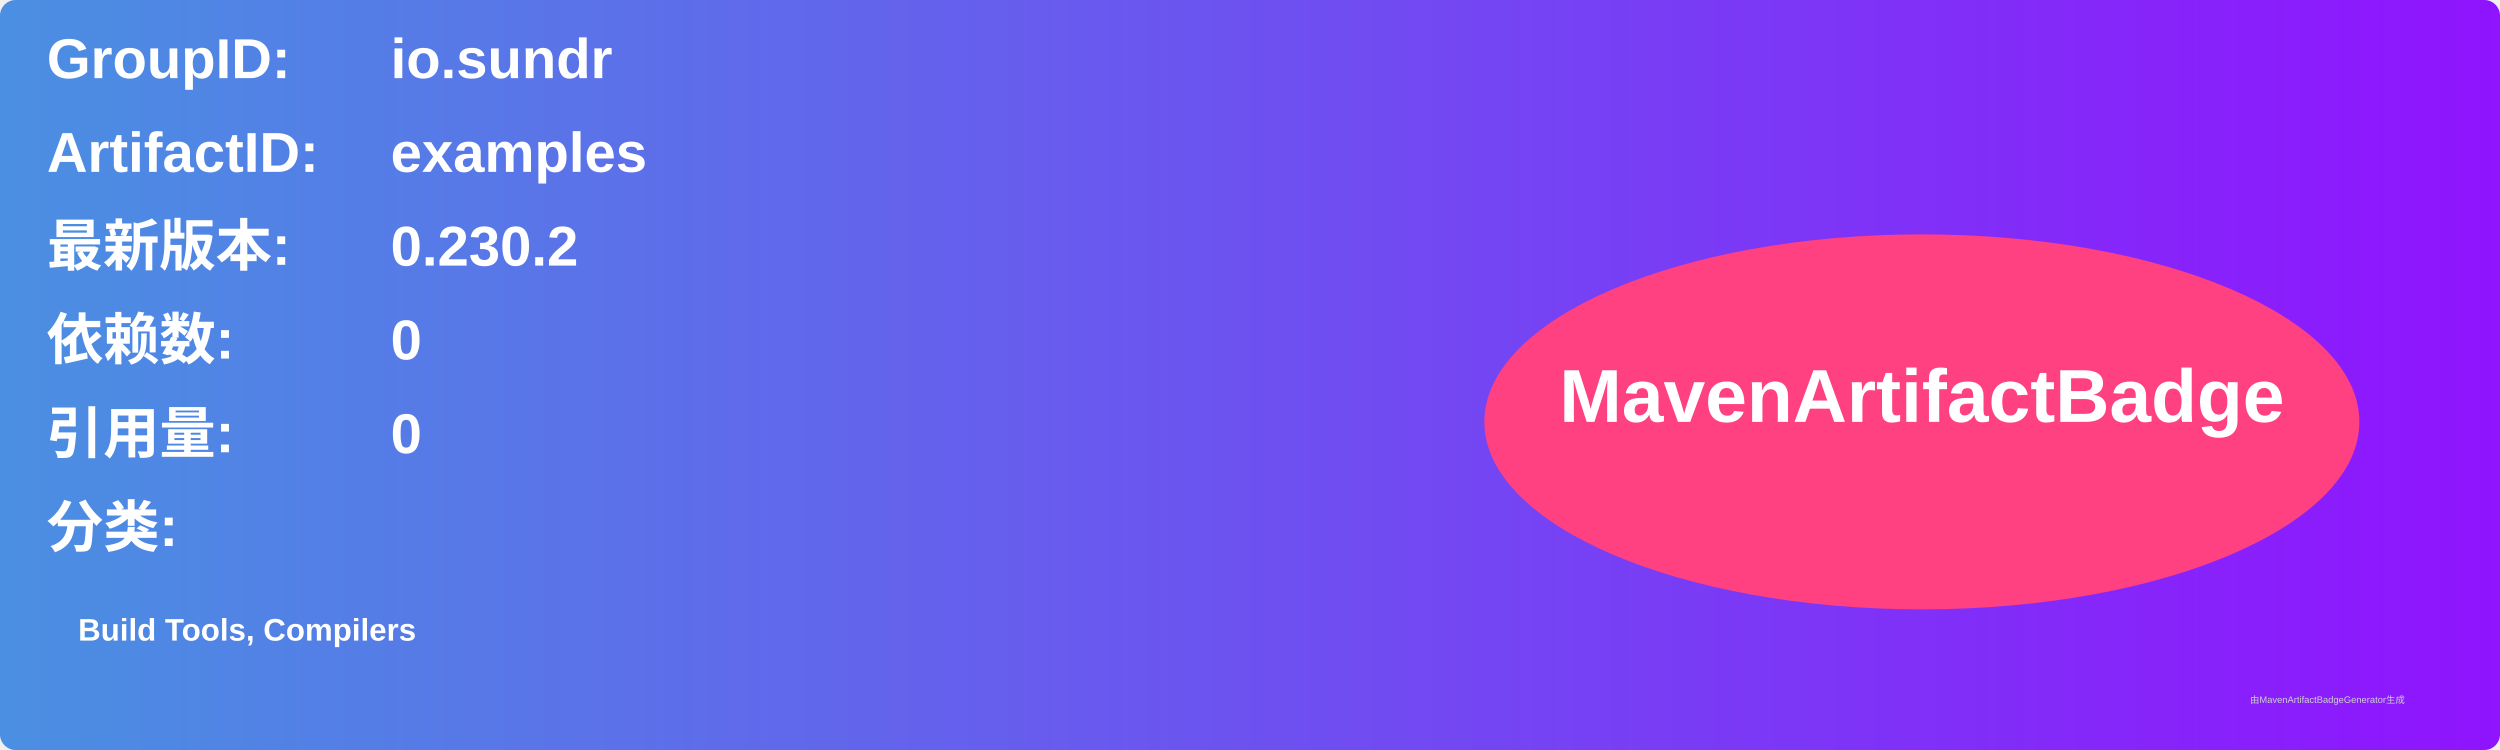
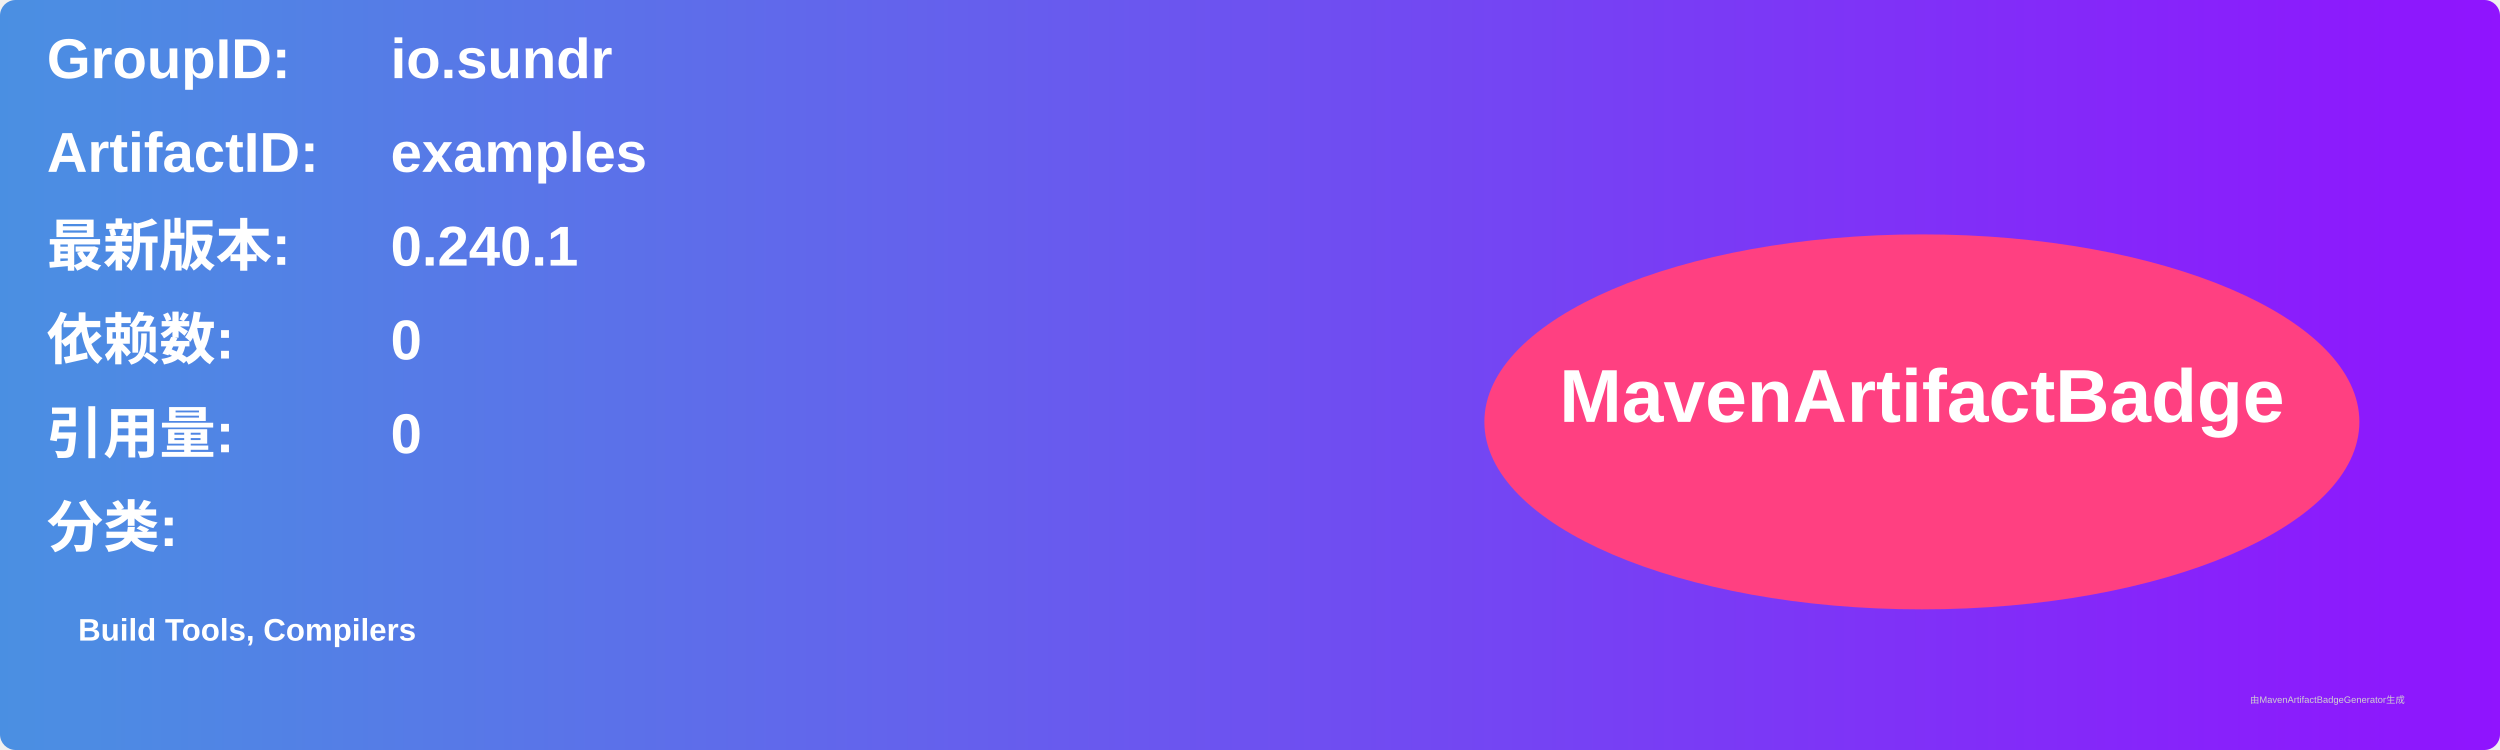
<svg xmlns="http://www.w3.org/2000/svg" width="800" height="240" viewBox="0 0 800 240">
  <linearGradient id="grad" x1="0%" y1="0%" x2="100%" y2="0%">
    <stop offset="0%" stop-color="#4a90e2" />
    <stop offset="100%" stop-color="#9013fe" />
  </linearGradient>
  <rect width="100%" height="100%" rx="5" ry="5" fill="url(#grad)" />
  <g transform="translate(15, 15)">
    <text x="0" y="10" font-family="Arial" font-size="18" fill="white" font-weight="bold" width="260">GroupID:</text>
    <text x="110" y="10" font-family="Arial" font-size="18" fill="white" font-weight="bold" width="460">io.sundr</text>
    <text x="0" y="40" font-family="Arial" font-size="18" fill="white" font-weight="bold" width="260">ArtifactID:</text>
    <text x="110" y="40" font-family="Arial" font-size="18" fill="white" font-weight="bold" width="460">examples</text>
    <text x="0" y="70" font-family="Arial" font-size="18" fill="white" font-weight="bold">最新版本:</text>
    <text x="110" y="70" font-family="Arial" font-size="18" fill="white" font-weight="bold">
-       <tspan font-weight="bold">0.230.2</tspan>
+       <tspan font-weight="bold">0.240.1</tspan>
    </text>
    <text x="0" y="100" font-family="Arial" font-size="18" fill="white" font-weight="bold">依赖数: </text>
    <text x="110" y="100" font-family="Arial" font-size="18" fill="white">
      <tspan font-weight="bold">0</tspan>
    </text>
    <text x="0" y="130" font-family="Arial" font-size="18" fill="white" font-weight="bold">引用量: </text>
    <text x="110" y="130" font-family="Arial" font-size="18" fill="white">
      <tspan font-weight="bold">0</tspan>
    </text>
    <text x="0" y="160" font-family="Arial" font-size="18" fill="white" font-weight="bold">分类:</text>
    <text x="10" y="190" font-family="Arial" font-size="10" fill="white">
      <tspan font-weight="bold">Build Tools, Compilers</tspan>
    </text>
    <ellipse cx="600" cy="120" rx="140" ry="60" fill="#ff4081" />
    <text x="600" y="120" text-anchor="middle" font-family="Arial" font-size="24" fill="white" font-weight="bold">MavenArtifactBadge</text>
  </g>
  <text x="720" y="225" font-family="Arial" font-size="3" fill="#d0d0d0">由MavenArtifactBadgeGenerator生成</text>
</svg>
